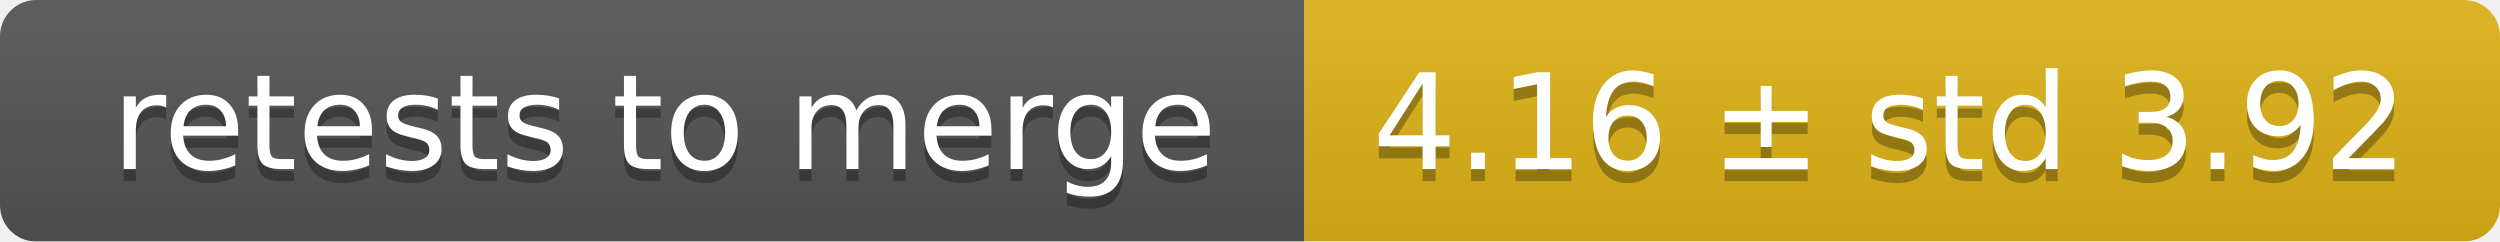
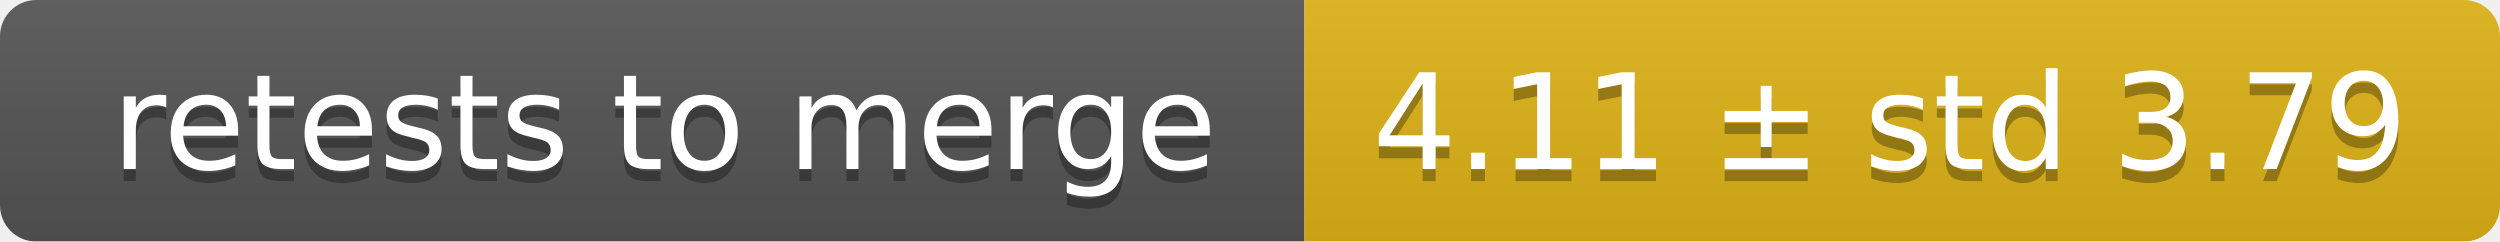
<svg xmlns="http://www.w3.org/2000/svg" width="207" height="20">
  <linearGradient id="smooth" x2="0" y2="100%">
    <stop offset="0" stop-color="#bbb" stop-opacity=".1" />
    <stop offset="1" stop-opacity=".1" />
  </linearGradient>
  <mask id="round">
    <rect width="207" height="20" rx="3" fill="#fff" />
  </mask>
  <g mask="url(#round)">
    <rect width="108" height="20" fill="#555" />
    <rect x="108" width="99" height="20" fill="#dfb317" />
    <rect width="207" height="20" fill="url(#smooth)" />
  </g>
  <g fill="#fff" text-anchor="middle" font-family="DejaVu Sans,Verdana,Geneva,sans-serif" font-size="11">
    <text x="55" y="15" fill="#010101" fill-opacity=".3">retests to merge</text>
    <text x="55" y="14">retests to merge</text>
-     <text x="156.5" y="15" fill="#010101" fill-opacity=".3">4.16 ± std 3.92</text>
-     <text x="156.5" y="14">4.16 ± std 3.92</text>
+     <text x="156.5" y="15" fill="#010101" fill-opacity=".3">4.11 ± std 3.79</text>
+     <text x="156.5" y="14">4.11 ± std 3.79</text>
  </g>
</svg>
